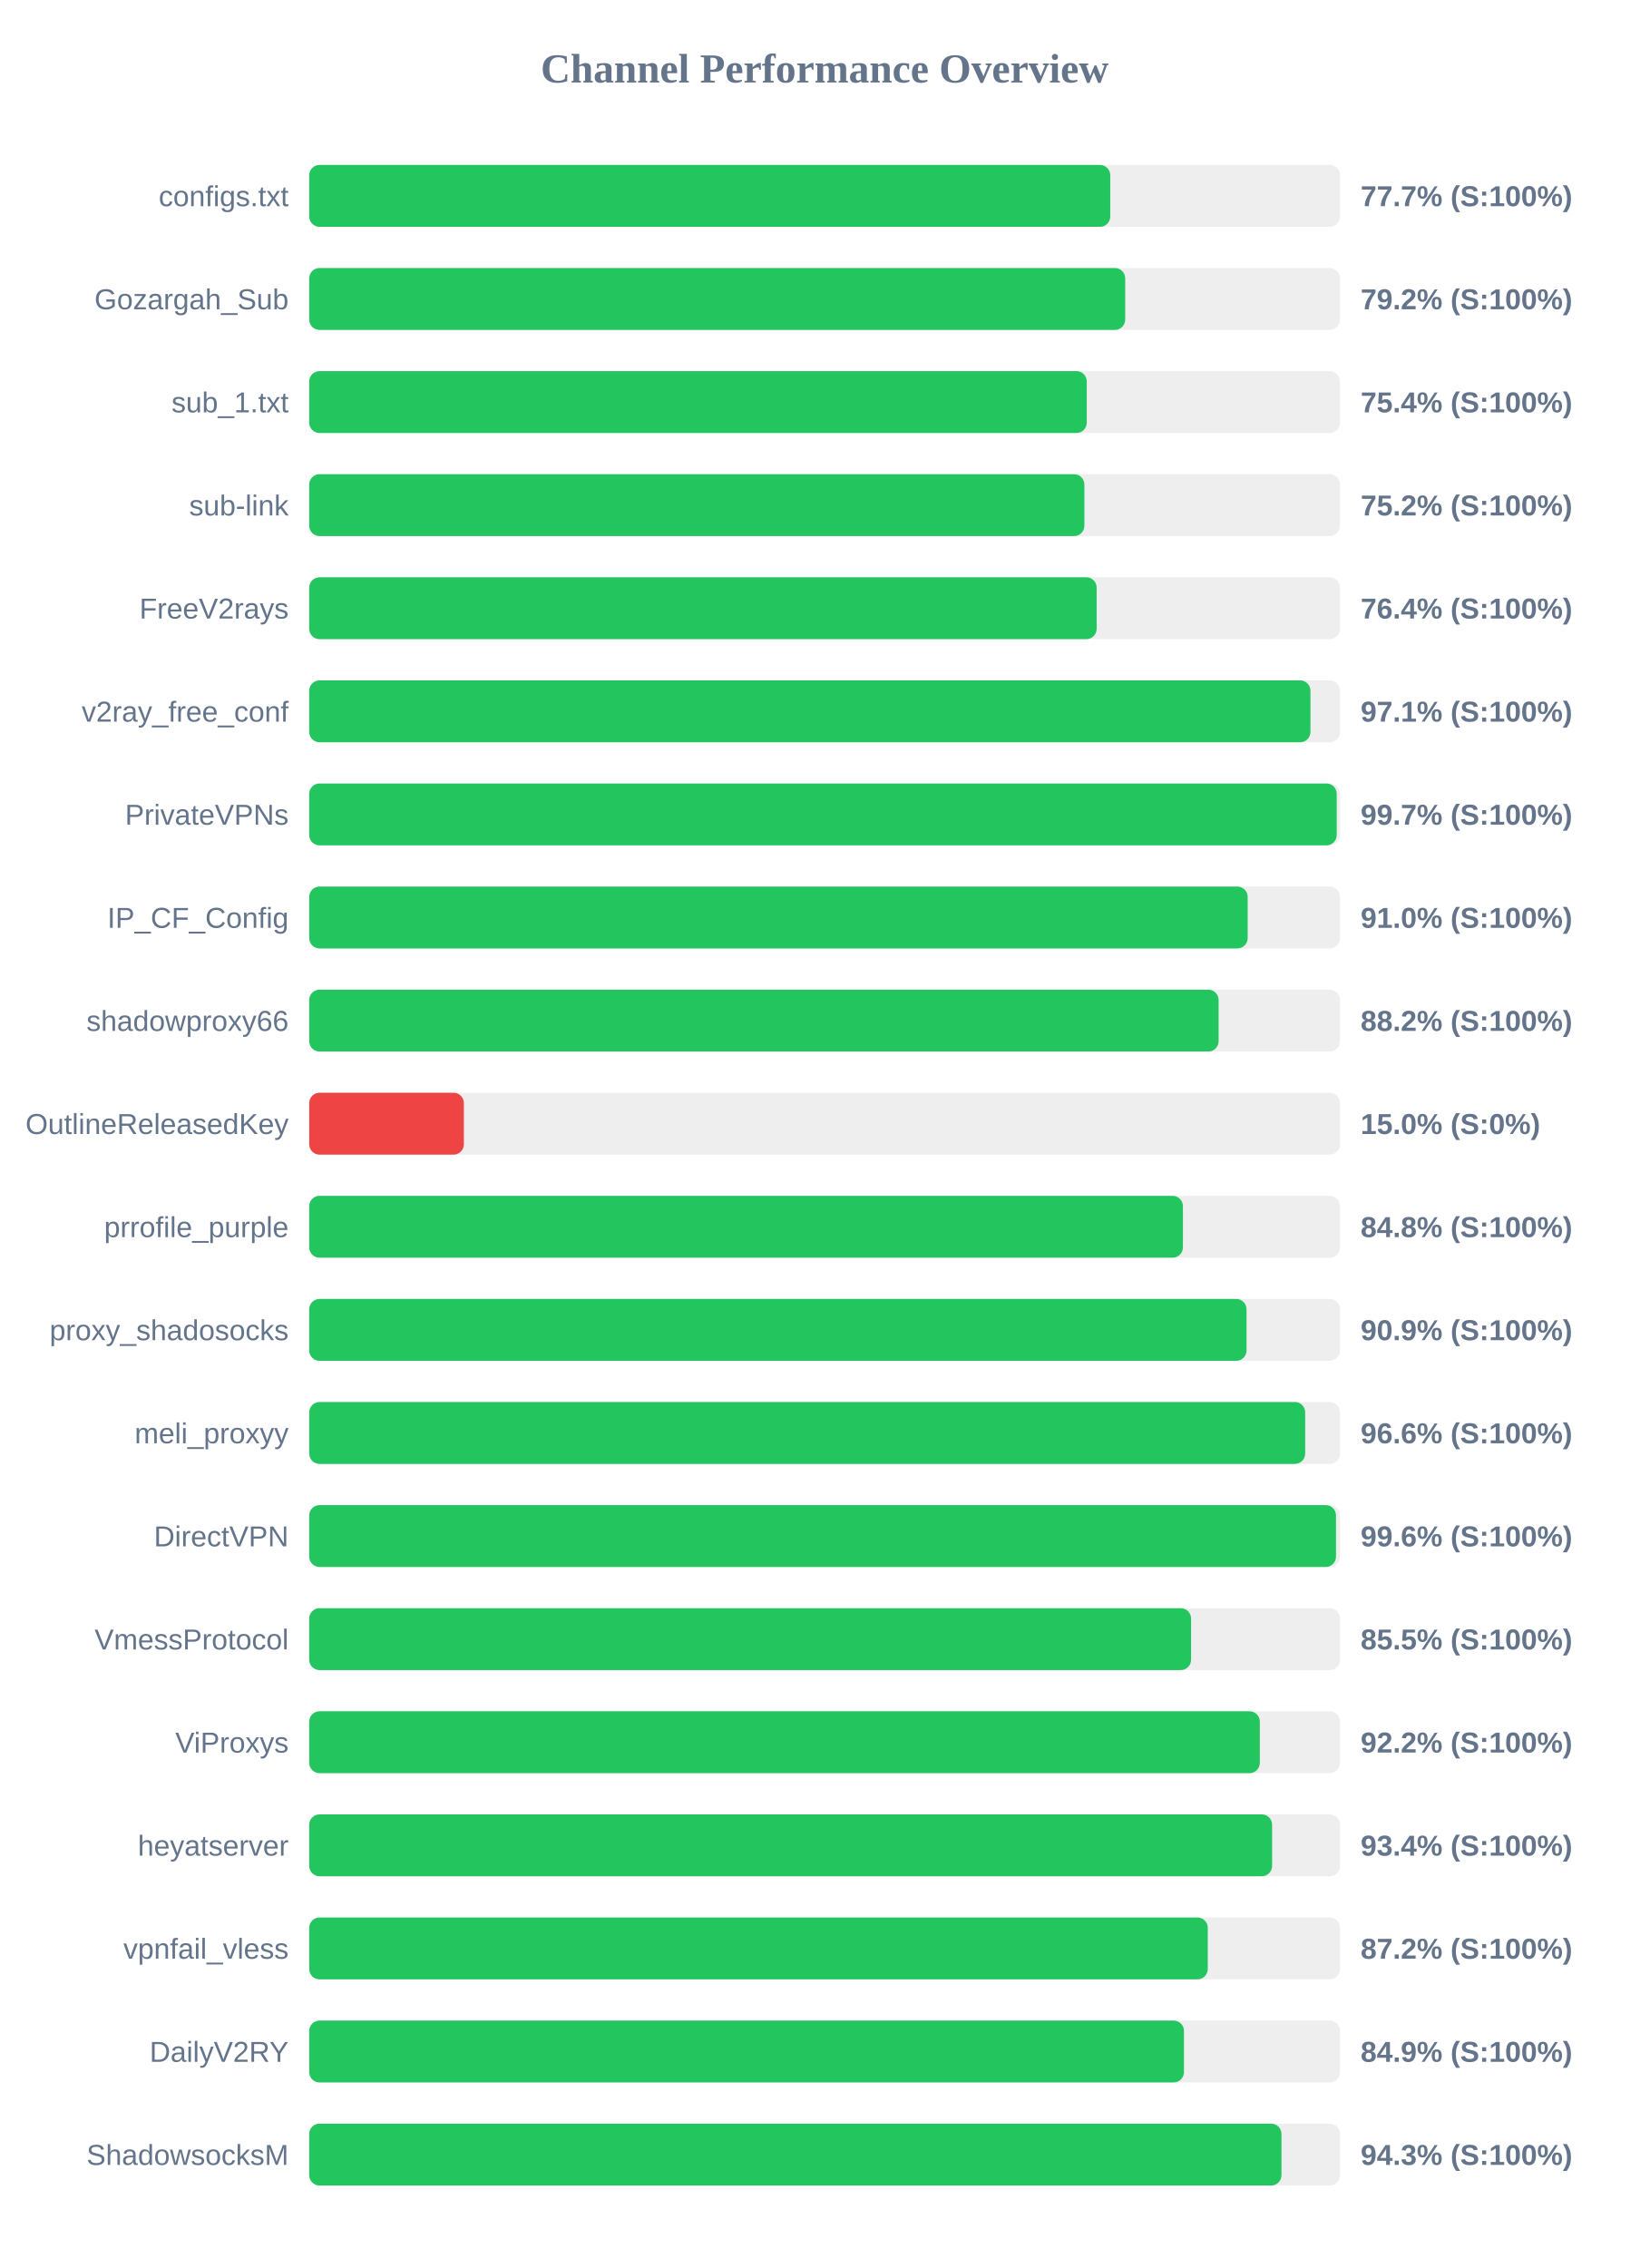
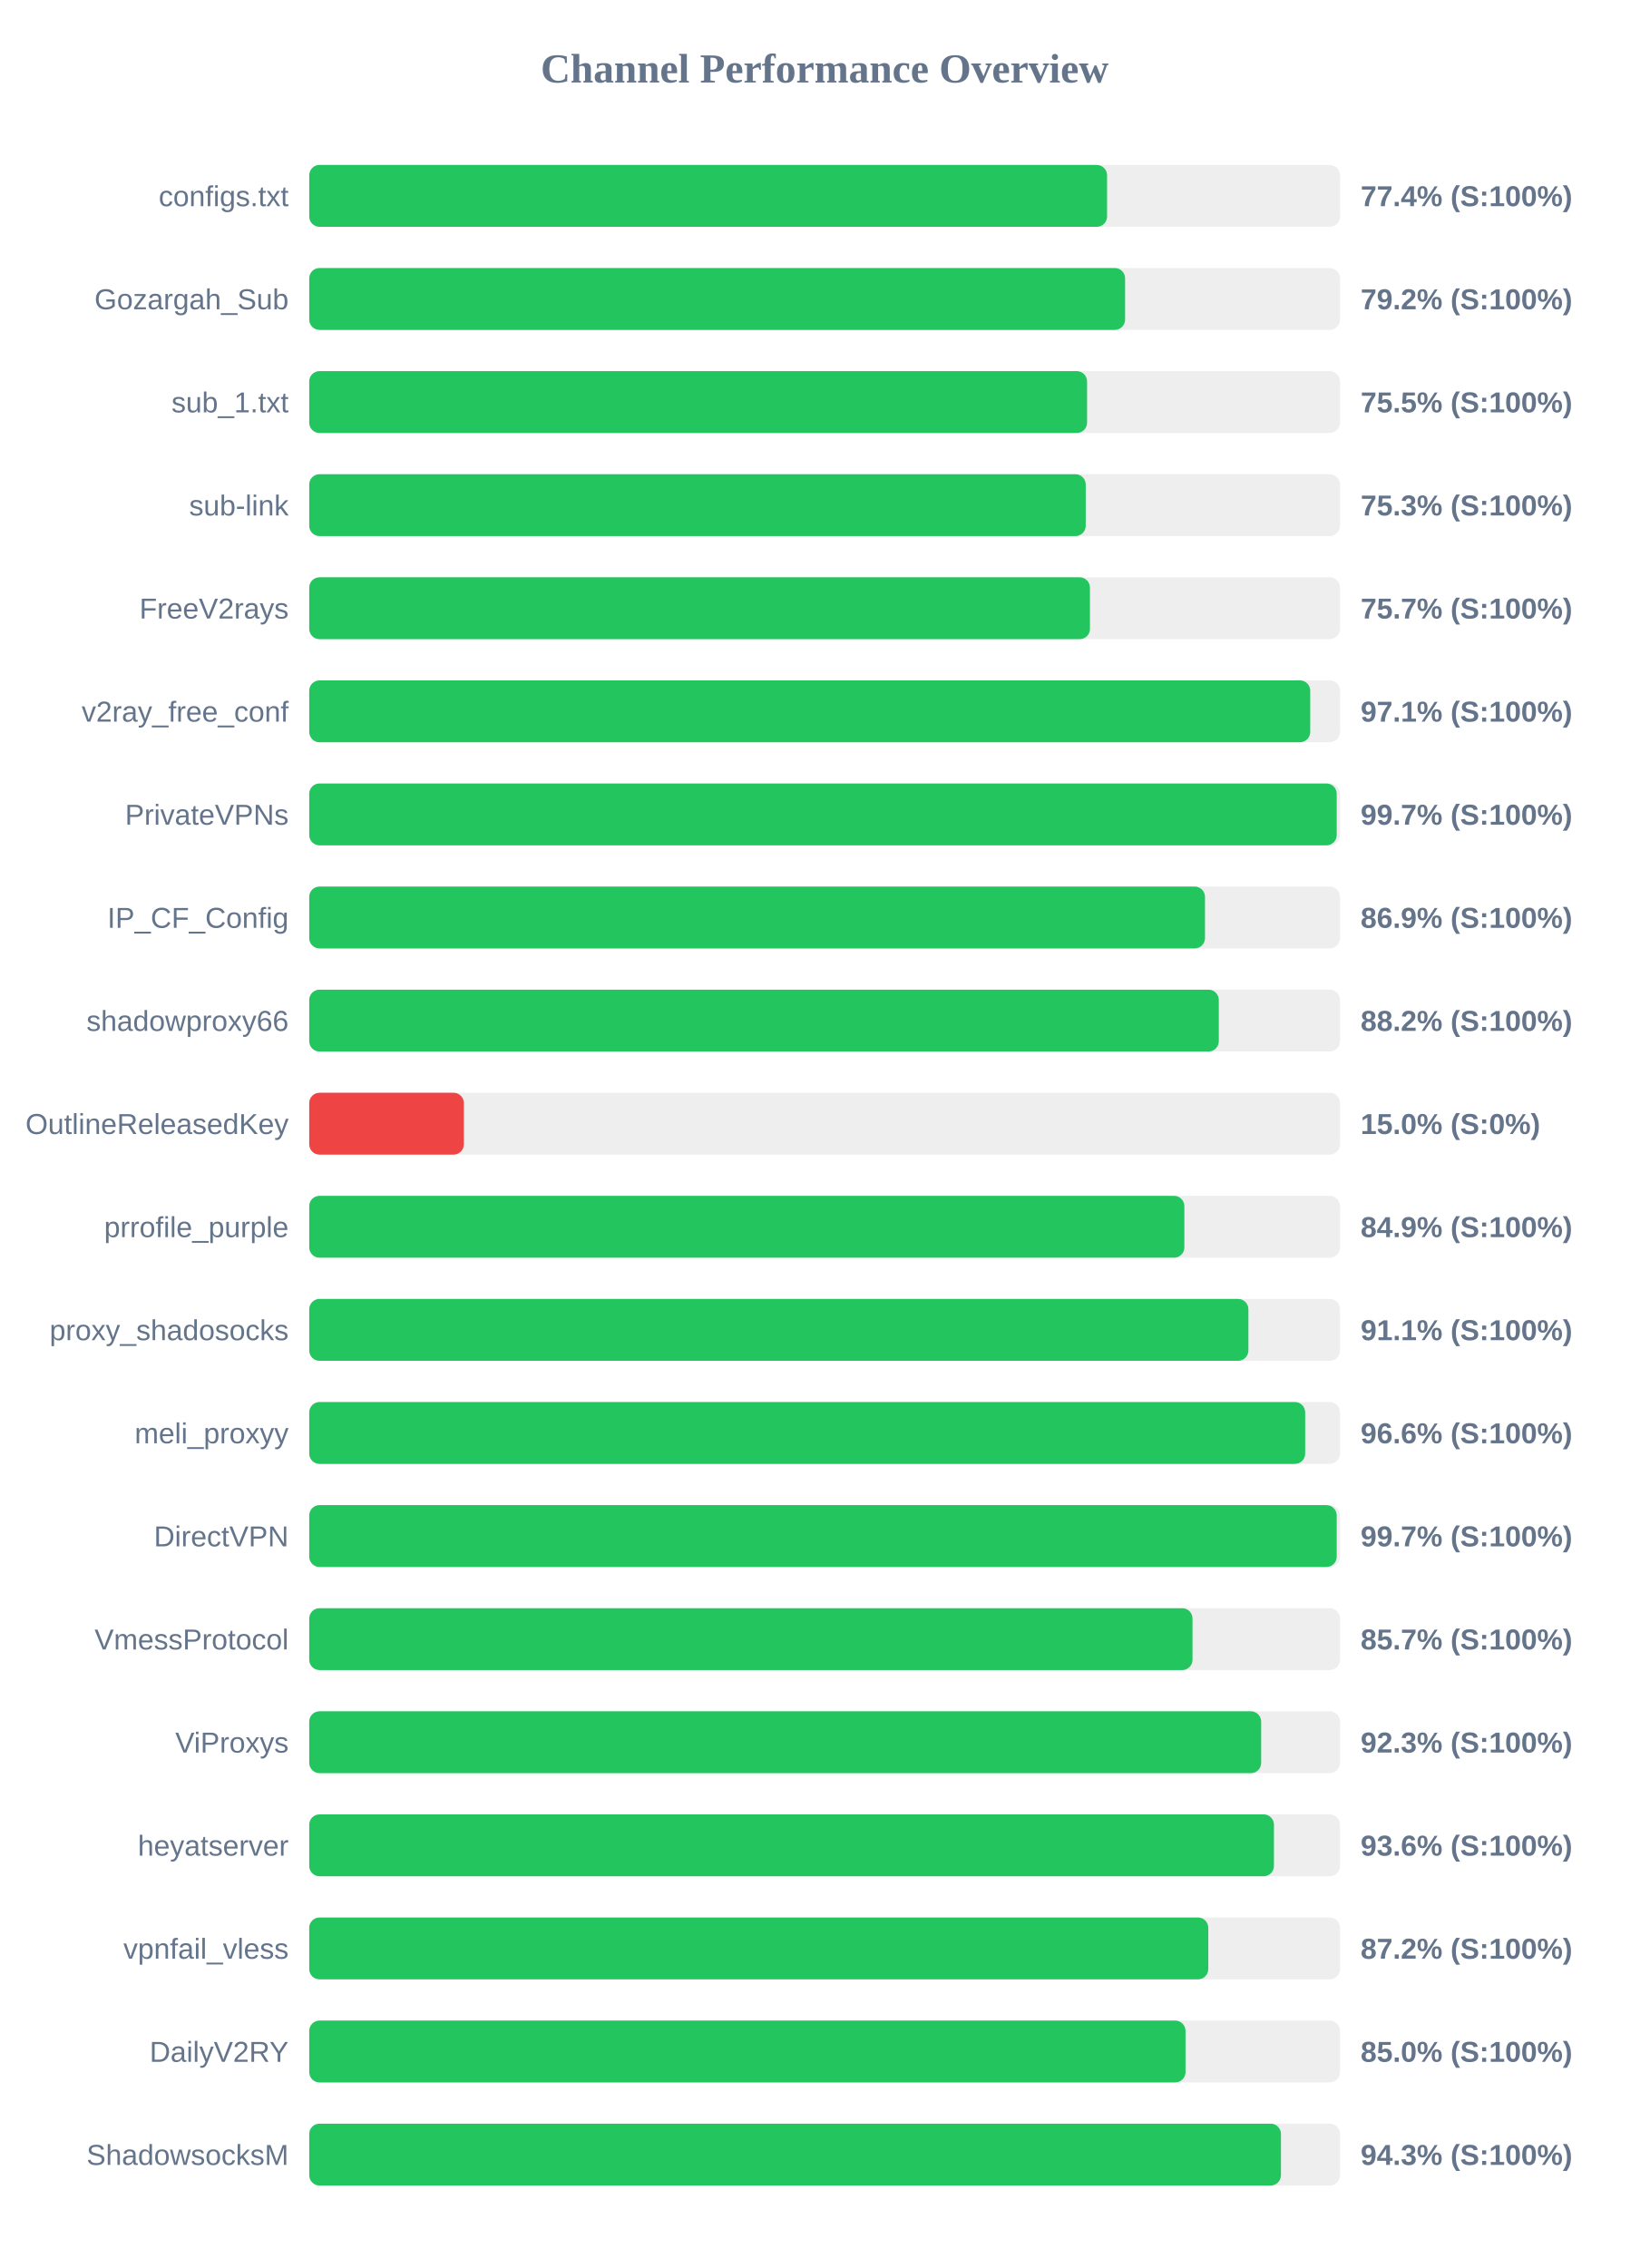
<svg xmlns="http://www.w3.org/2000/svg" width="800" height="1100" version="1.1">
  <style>
        .row { font: 14px Arial; fill: #64748b; }
        .score { font: bold 14px Arial; fill: #64748b; }
    </style>
  <text x="400" y="40" text-anchor="middle" font-size="20px" font-weight="bold" fill="#64748b">Channel Performance Overview</text>
  <rect x="150" y="80" width="500" height="30" fill="#eee" rx="5" />
-   <rect x="150" y="80" width="388.55" height="30" fill="#22c55e" rx="5" />
+   <rect x="150" y="80" width="387.0" height="30" fill="#22c55e" rx="5" />
  <text x="140" y="100" text-anchor="end" class="row">configs.txt</text>
-   <text x="660" y="100" text-anchor="start" class="score">77.7% (S:100%)</text>
+   <text x="660" y="100" text-anchor="start" class="score">77.4% (S:100%)</text>
  <rect x="150" y="130" width="500" height="30" fill="#eee" rx="5" />
-   <rect x="150" y="130" width="395.8" height="30" fill="#22c55e" rx="5" />
+   <rect x="150" y="130" width="395.75" height="30" fill="#22c55e" rx="5" />
  <text x="140" y="150" text-anchor="end" class="row">Gozargah_Sub</text>
  <text x="660" y="150" text-anchor="start" class="score">79.2% (S:100%)</text>
  <rect x="150" y="180" width="500" height="30" fill="#eee" rx="5" />
-   <rect x="150" y="180" width="377.15" height="30" fill="#22c55e" rx="5" />
+   <rect x="150" y="180" width="377.3" height="30" fill="#22c55e" rx="5" />
  <text x="140" y="200" text-anchor="end" class="row">sub_1.txt</text>
-   <text x="660" y="200" text-anchor="start" class="score">75.4% (S:100%)</text>
+   <text x="660" y="200" text-anchor="start" class="score">75.5% (S:100%)</text>
  <rect x="150" y="230" width="500" height="30" fill="#eee" rx="5" />
-   <rect x="150" y="230" width="376.0" height="30" fill="#22c55e" rx="5" />
+   <rect x="150" y="230" width="376.65" height="30" fill="#22c55e" rx="5" />
  <text x="140" y="250" text-anchor="end" class="row">sub-link</text>
-   <text x="660" y="250" text-anchor="start" class="score">75.2% (S:100%)</text>
+   <text x="660" y="250" text-anchor="start" class="score">75.3% (S:100%)</text>
  <rect x="150" y="280" width="500" height="30" fill="#eee" rx="5" />
-   <rect x="150" y="280" width="381.95" height="30" fill="#22c55e" rx="5" />
+   <rect x="150" y="280" width="378.7" height="30" fill="#22c55e" rx="5" />
  <text x="140" y="300" text-anchor="end" class="row">FreeV2rays</text>
-   <text x="660" y="300" text-anchor="start" class="score">76.4% (S:100%)</text>
+   <text x="660" y="300" text-anchor="start" class="score">75.7% (S:100%)</text>
  <rect x="150" y="330" width="500" height="30" fill="#eee" rx="5" />
-   <rect x="150" y="330" width="485.65" height="30" fill="#22c55e" rx="5" />
+   <rect x="150" y="330" width="485.55" height="30" fill="#22c55e" rx="5" />
  <text x="140" y="350" text-anchor="end" class="row">v2ray_free_conf</text>
  <text x="660" y="350" text-anchor="start" class="score">97.1% (S:100%)</text>
  <rect x="150" y="380" width="500" height="30" fill="#eee" rx="5" />
  <rect x="150" y="380" width="498.4" height="30" fill="#22c55e" rx="5" />
  <text x="140" y="400" text-anchor="end" class="row">PrivateVPNs</text>
  <text x="660" y="400" text-anchor="start" class="score">99.7% (S:100%)</text>
  <rect x="150" y="430" width="500" height="30" fill="#eee" rx="5" />
-   <rect x="150" y="430" width="455.2" height="30" fill="#22c55e" rx="5" />
+   <rect x="150" y="430" width="434.5" height="30" fill="#22c55e" rx="5" />
  <text x="140" y="450" text-anchor="end" class="row">IP_CF_Config</text>
-   <text x="660" y="450" text-anchor="start" class="score">91.0% (S:100%)</text>
+   <text x="660" y="450" text-anchor="start" class="score">86.9% (S:100%)</text>
  <rect x="150" y="480" width="500" height="30" fill="#eee" rx="5" />
-   <rect x="150" y="480" width="441.1" height="30" fill="#22c55e" rx="5" />
+   <rect x="150" y="480" width="441.2" height="30" fill="#22c55e" rx="5" />
  <text x="140" y="500" text-anchor="end" class="row">shadowproxy66</text>
  <text x="660" y="500" text-anchor="start" class="score">88.2% (S:100%)</text>
  <rect x="150" y="530" width="500" height="30" fill="#eee" rx="5" />
  <rect x="150" y="530" width="75.0" height="30" fill="#ef4444" rx="5" />
  <text x="140" y="550" text-anchor="end" class="row">OutlineReleasedKey</text>
  <text x="660" y="550" text-anchor="start" class="score">15.0% (S:0%)</text>
  <rect x="150" y="580" width="500" height="30" fill="#eee" rx="5" />
-   <rect x="150" y="580" width="423.8" height="30" fill="#22c55e" rx="5" />
+   <rect x="150" y="580" width="424.5" height="30" fill="#22c55e" rx="5" />
  <text x="140" y="600" text-anchor="end" class="row">prrofile_purple</text>
-   <text x="660" y="600" text-anchor="start" class="score">84.8% (S:100%)</text>
+   <text x="660" y="600" text-anchor="start" class="score">84.9% (S:100%)</text>
  <rect x="150" y="630" width="500" height="30" fill="#eee" rx="5" />
-   <rect x="150" y="630" width="454.65" height="30" fill="#22c55e" rx="5" />
+   <rect x="150" y="630" width="455.55" height="30" fill="#22c55e" rx="5" />
  <text x="140" y="650" text-anchor="end" class="row">proxy_shadosocks</text>
-   <text x="660" y="650" text-anchor="start" class="score">90.9% (S:100%)</text>
+   <text x="660" y="650" text-anchor="start" class="score">91.1% (S:100%)</text>
  <rect x="150" y="680" width="500" height="30" fill="#eee" rx="5" />
  <rect x="150" y="680" width="483.1" height="30" fill="#22c55e" rx="5" />
  <text x="140" y="700" text-anchor="end" class="row">meli_proxyy</text>
  <text x="660" y="700" text-anchor="start" class="score">96.6% (S:100%)</text>
  <rect x="150" y="730" width="500" height="30" fill="#eee" rx="5" />
-   <rect x="150" y="730" width="498.05" height="30" fill="#22c55e" rx="5" />
+   <rect x="150" y="730" width="498.4" height="30" fill="#22c55e" rx="5" />
  <text x="140" y="750" text-anchor="end" class="row">DirectVPN</text>
-   <text x="660" y="750" text-anchor="start" class="score">99.6% (S:100%)</text>
+   <text x="660" y="750" text-anchor="start" class="score">99.7% (S:100%)</text>
  <rect x="150" y="780" width="500" height="30" fill="#eee" rx="5" />
-   <rect x="150" y="780" width="427.75" height="30" fill="#22c55e" rx="5" />
+   <rect x="150" y="780" width="428.45" height="30" fill="#22c55e" rx="5" />
  <text x="140" y="800" text-anchor="end" class="row">VmessProtocol</text>
-   <text x="660" y="800" text-anchor="start" class="score">85.5% (S:100%)</text>
+   <text x="660" y="800" text-anchor="start" class="score">85.7% (S:100%)</text>
  <rect x="150" y="830" width="500" height="30" fill="#eee" rx="5" />
-   <rect x="150" y="830" width="461.1" height="30" fill="#22c55e" rx="5" />
+   <rect x="150" y="830" width="461.75" height="30" fill="#22c55e" rx="5" />
  <text x="140" y="850" text-anchor="end" class="row">ViProxys</text>
-   <text x="660" y="850" text-anchor="start" class="score">92.2% (S:100%)</text>
+   <text x="660" y="850" text-anchor="start" class="score">92.3% (S:100%)</text>
  <rect x="150" y="880" width="500" height="30" fill="#eee" rx="5" />
-   <rect x="150" y="880" width="467.05" height="30" fill="#22c55e" rx="5" />
+   <rect x="150" y="880" width="467.95" height="30" fill="#22c55e" rx="5" />
  <text x="140" y="900" text-anchor="end" class="row">heyatserver</text>
-   <text x="660" y="900" text-anchor="start" class="score">93.4% (S:100%)</text>
+   <text x="660" y="900" text-anchor="start" class="score">93.6% (S:100%)</text>
  <rect x="150" y="930" width="500" height="30" fill="#eee" rx="5" />
-   <rect x="150" y="930" width="435.85" height="30" fill="#22c55e" rx="5" />
+   <rect x="150" y="930" width="436.1" height="30" fill="#22c55e" rx="5" />
  <text x="140" y="950" text-anchor="end" class="row">vpnfail_vless</text>
  <text x="660" y="950" text-anchor="start" class="score">87.2% (S:100%)</text>
  <rect x="150" y="980" width="500" height="30" fill="#eee" rx="5" />
-   <rect x="150" y="980" width="424.3" height="30" fill="#22c55e" rx="5" />
+   <rect x="150" y="980" width="425.05" height="30" fill="#22c55e" rx="5" />
  <text x="140" y="1000" text-anchor="end" class="row">DailyV2RY</text>
-   <text x="660" y="1000" text-anchor="start" class="score">84.9% (S:100%)</text>
+   <text x="660" y="1000" text-anchor="start" class="score">85.0% (S:100%)</text>
  <rect x="150" y="1030" width="500" height="30" fill="#eee" rx="5" />
-   <rect x="150" y="1030" width="471.6" height="30" fill="#22c55e" rx="5" />
+   <rect x="150" y="1030" width="471.35" height="30" fill="#22c55e" rx="5" />
  <text x="140" y="1050" text-anchor="end" class="row">ShadowsocksM</text>
  <text x="660" y="1050" text-anchor="start" class="score">94.3% (S:100%)</text>
</svg>
